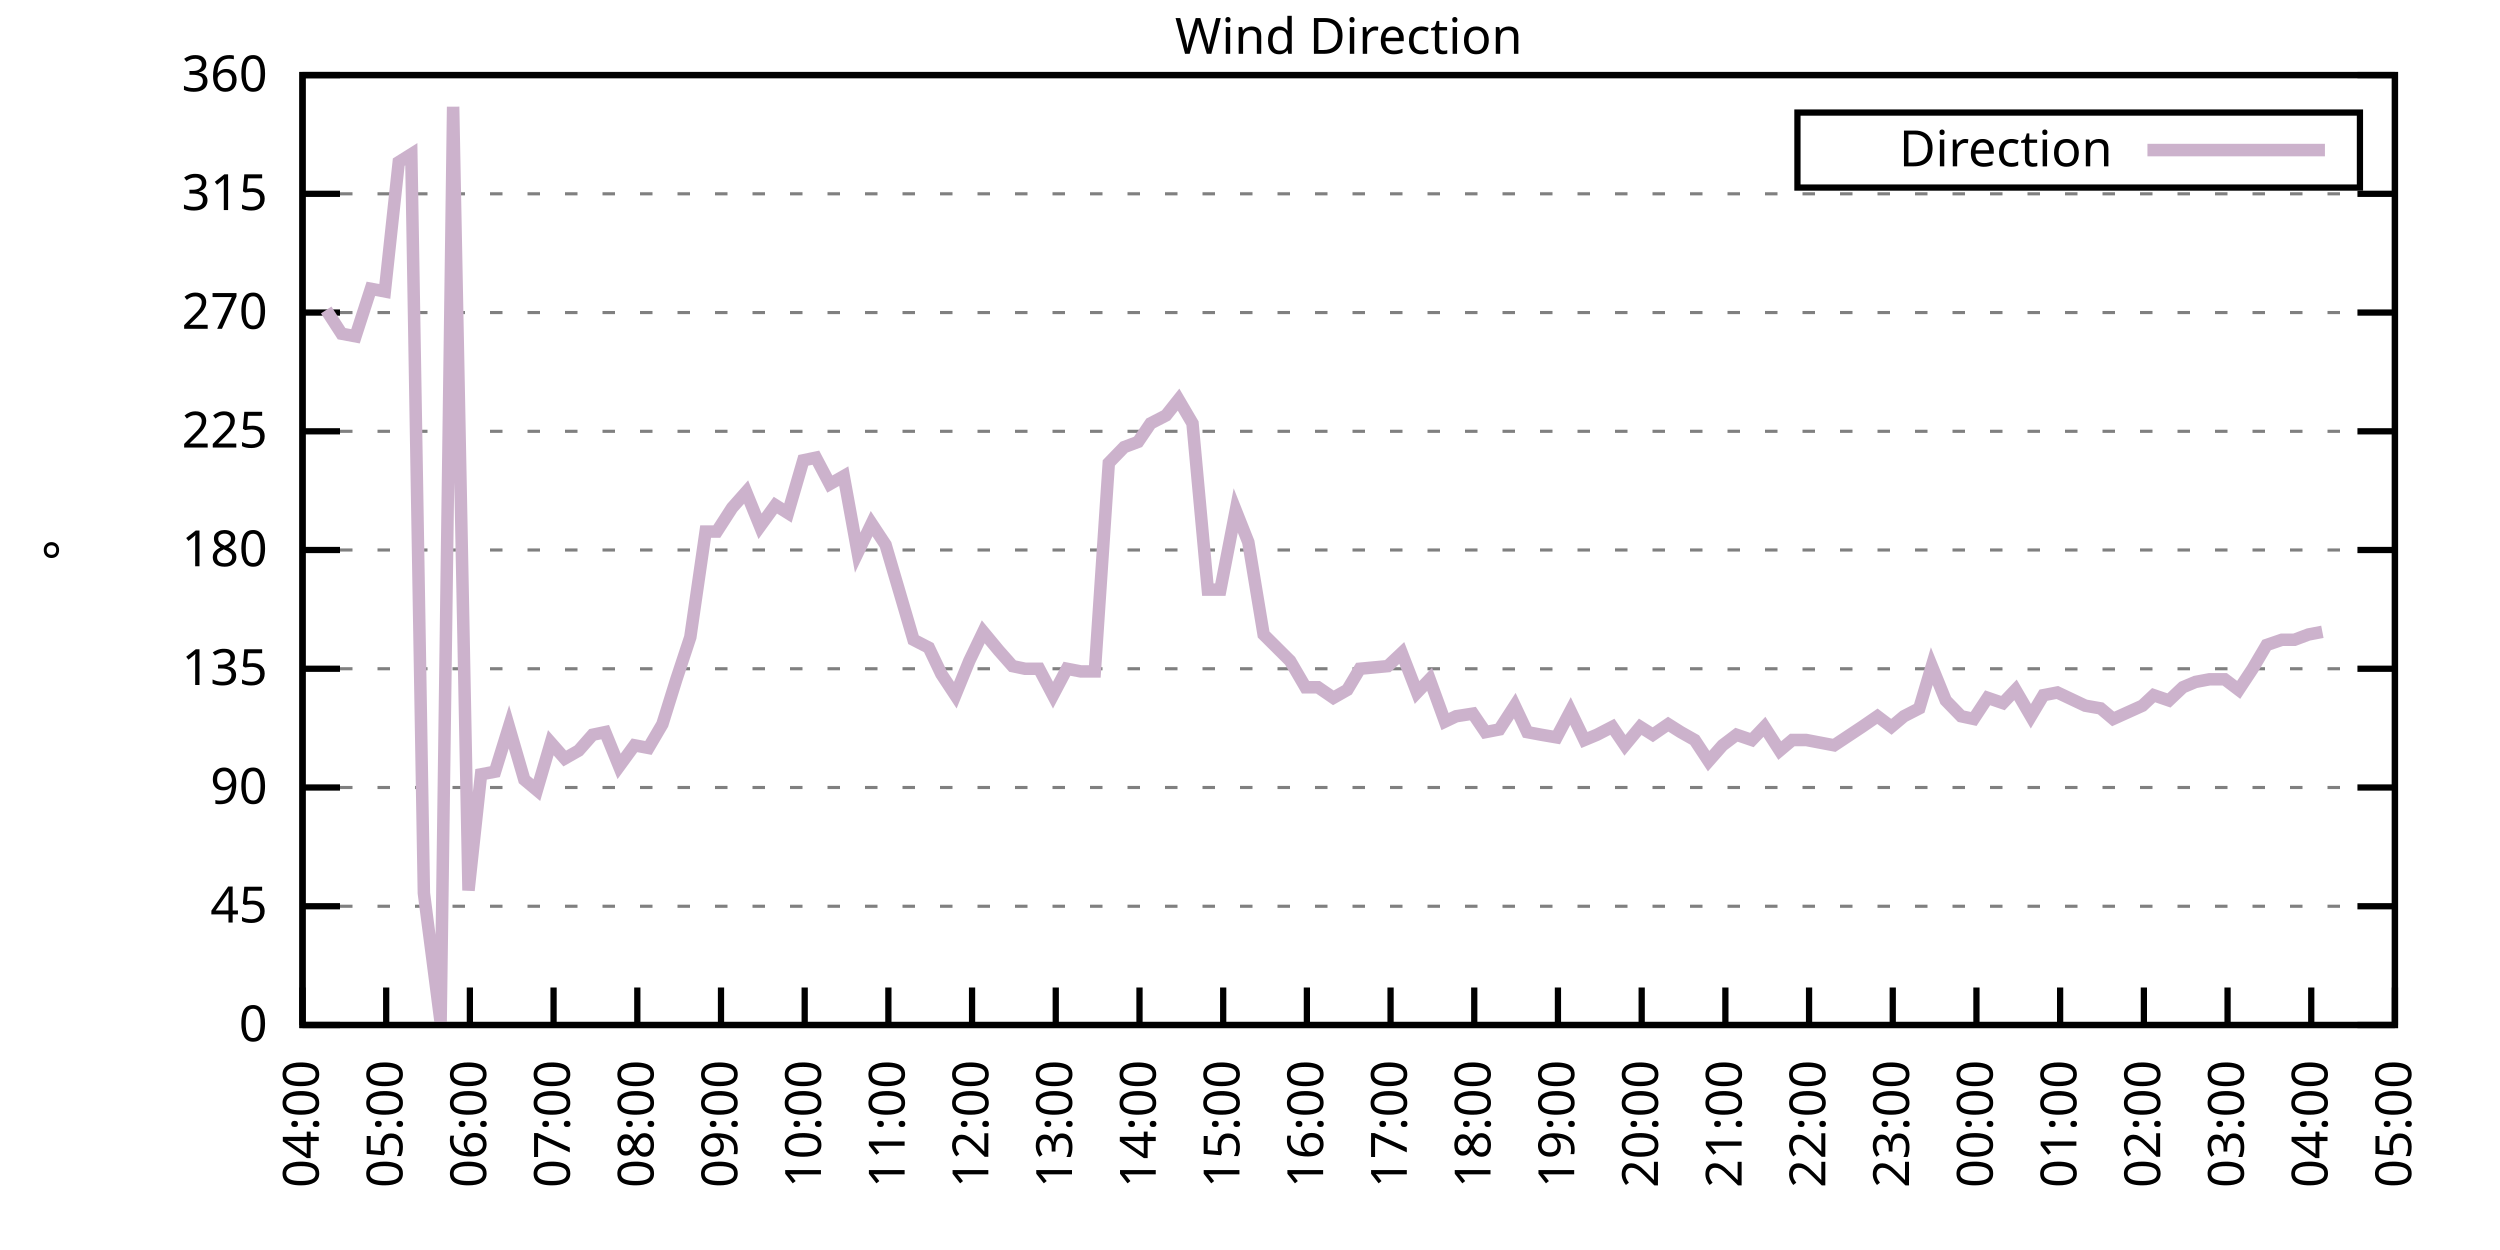
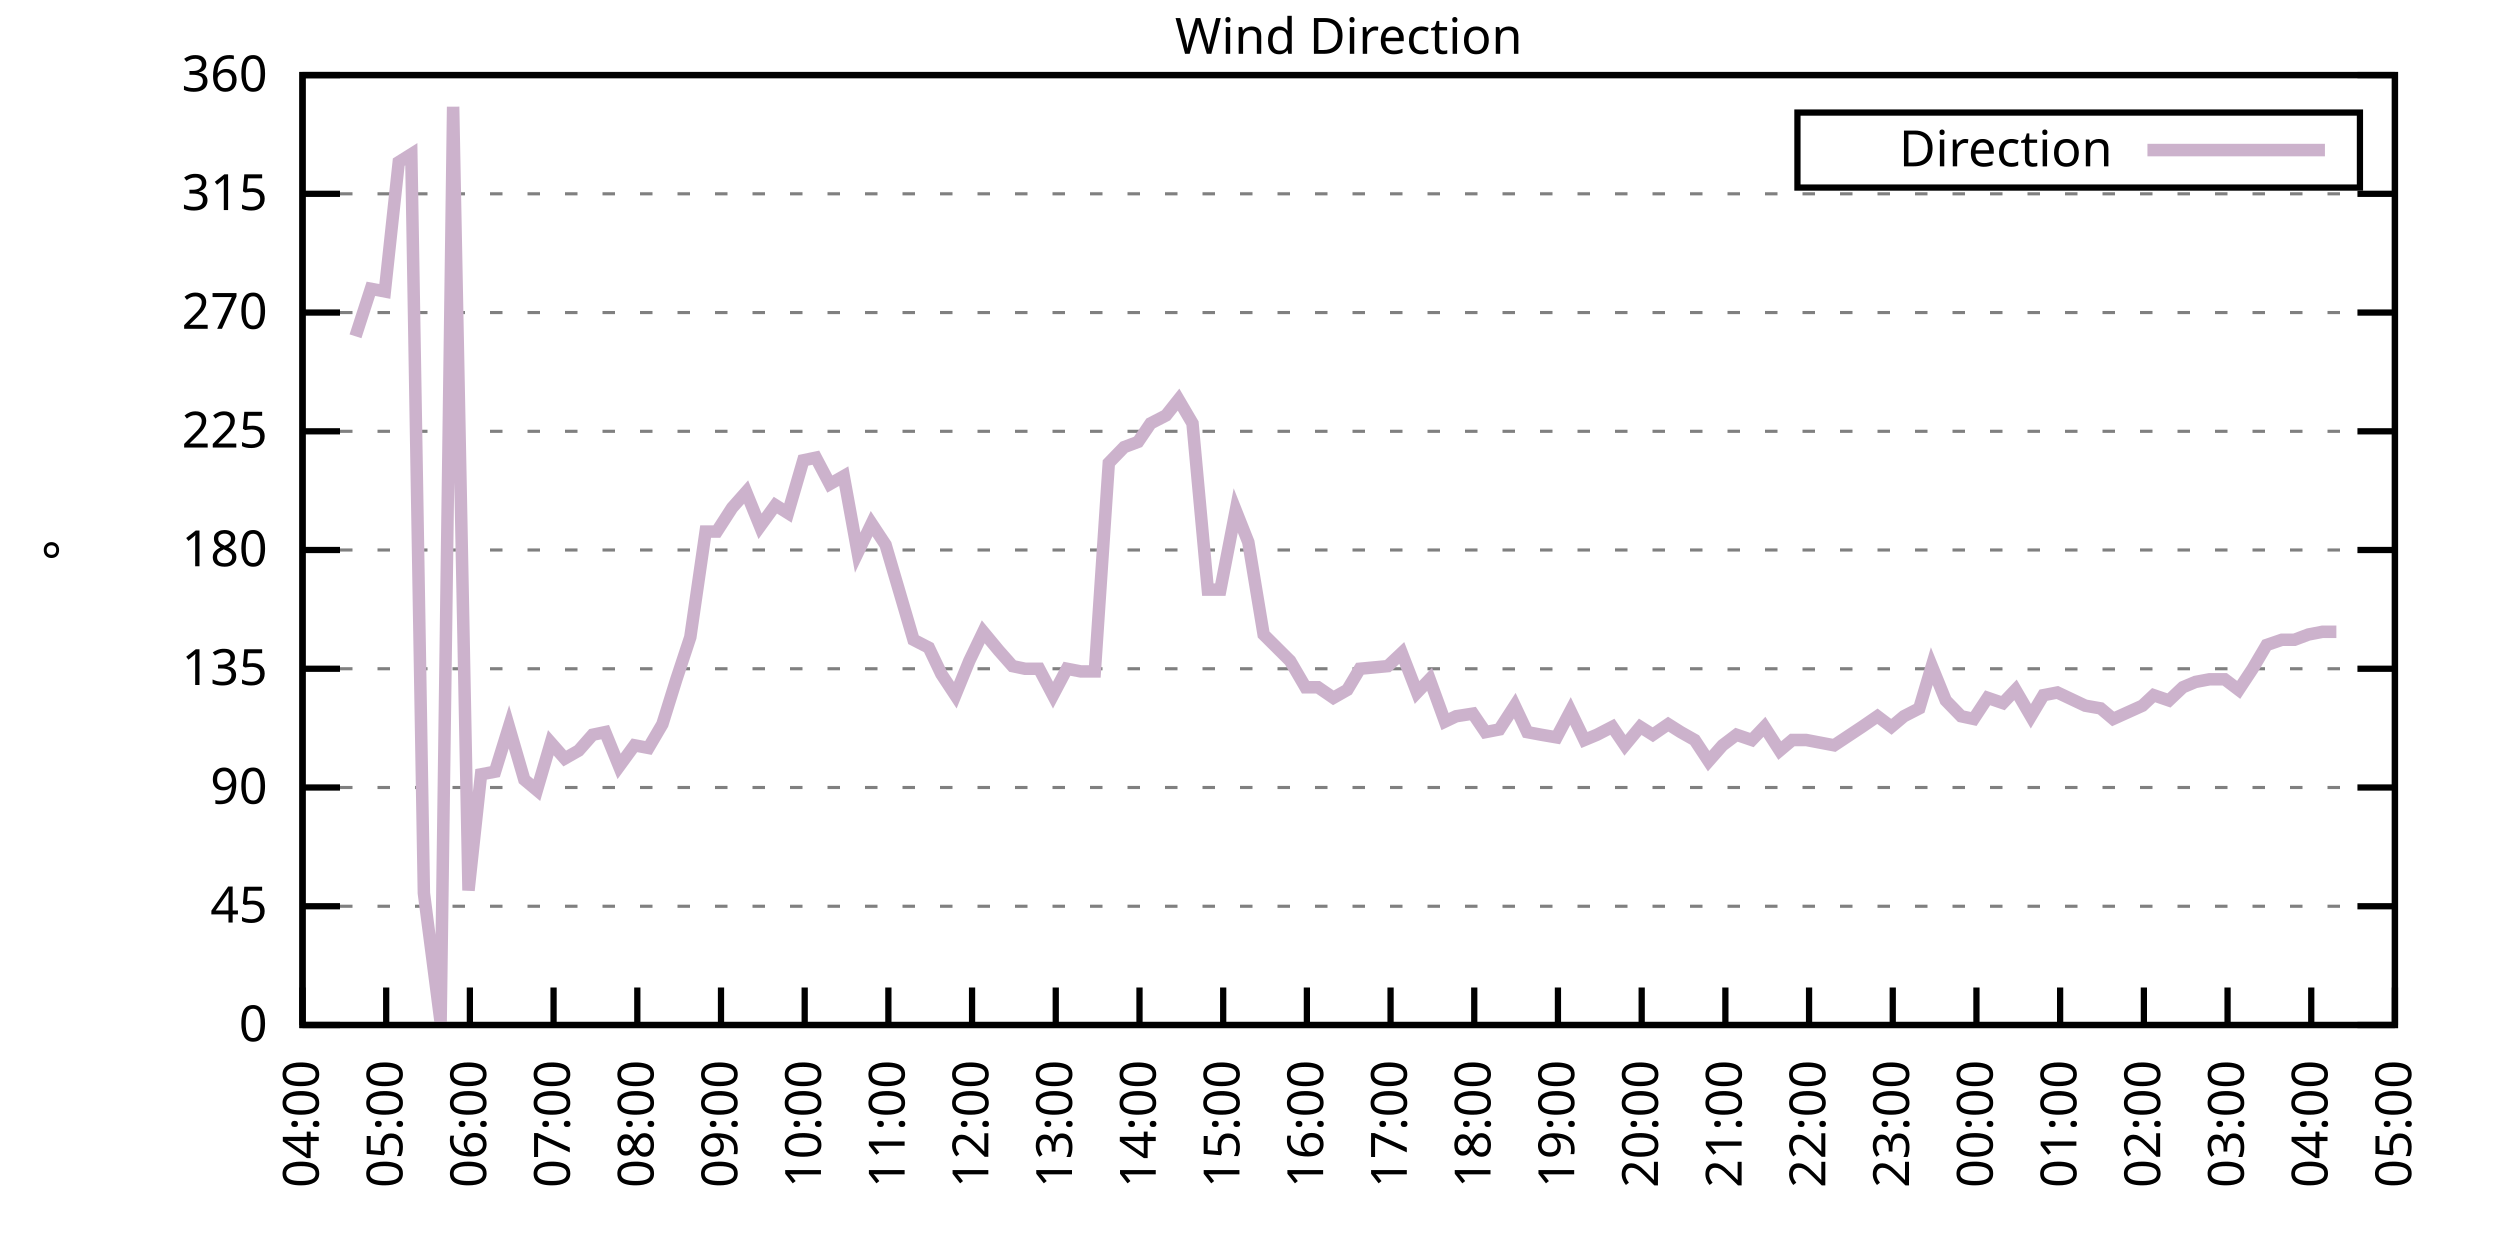
<svg xmlns="http://www.w3.org/2000/svg" xmlns:xlink="http://www.w3.org/1999/xlink" width="400" height="200" viewBox="0 0 400 200">
  <g id="gnuplot_canvas">
    <rect x="0" y="0" width="400" height="200" fill="none" />
    <defs>
      <circle id="gpDot" r="0.5" stroke-width="0.5" stroke="currentColor" />
      <path id="gpPt0" stroke-width="0.333" stroke="currentColor" d="M-1,0 h2 M0,-1 v2" />
      <path id="gpPt1" stroke-width="0.333" stroke="currentColor" d="M-1,-1 L1,1 M1,-1 L-1,1" />
      <path id="gpPt2" stroke-width="0.333" stroke="currentColor" d="M-1,0 L1,0 M0,-1 L0,1 M-1,-1 L1,1 M-1,1 L1,-1" />
      <rect id="gpPt3" stroke-width="0.333" stroke="currentColor" x="-1" y="-1" width="2" height="2" />
      <rect id="gpPt4" stroke-width="0.333" stroke="currentColor" fill="currentColor" x="-1" y="-1" width="2" height="2" />
      <circle id="gpPt5" stroke-width="0.333" stroke="currentColor" cx="0" cy="0" r="1" />
      <use xlink:href="#gpPt5" id="gpPt6" fill="currentColor" stroke="none" />
      <path id="gpPt7" stroke-width="0.333" stroke="currentColor" d="M0,-1.33 L-1.33,0.67 L1.33,0.67 z" />
      <use xlink:href="#gpPt7" id="gpPt8" fill="currentColor" stroke="none" />
      <use xlink:href="#gpPt7" id="gpPt9" stroke="currentColor" transform="rotate(180)" />
      <use xlink:href="#gpPt9" id="gpPt10" fill="currentColor" stroke="none" />
      <use xlink:href="#gpPt3" id="gpPt11" stroke="currentColor" transform="rotate(45)" />
      <use xlink:href="#gpPt11" id="gpPt12" fill="currentColor" stroke="none" />
      <path id="gpPt13" stroke-width="0.333" stroke="currentColor" d="M0,1.330 L1.265,0.411 L0.782,-1.067 L-0.782,-1.076 L-1.265,0.411 z" />
      <use xlink:href="#gpPt13" id="gpPt14" fill="currentColor" stroke="none" />
      <filter id="textbox" filterUnits="objectBoundingBox" x="0" y="0" height="1" width="1">
        <feFlood flood-color="white" flood-opacity="1" result="bgnd" />
        <feComposite in="SourceGraphic" in2="bgnd" operator="atop" />
      </filter>
      <filter id="greybox" filterUnits="objectBoundingBox" x="0" y="0" height="1" width="1">
        <feFlood flood-color="lightgrey" flood-opacity="1" result="grey" />
        <feComposite in="SourceGraphic" in2="grey" operator="atop" />
      </filter>
    </defs>
    <g fill="none" color="white" stroke="currentColor" stroke-width="1.00" stroke-linecap="butt" stroke-linejoin="miter">
</g>
    <g fill="none" color="black" stroke="currentColor" stroke-width="1.00" stroke-linecap="butt" stroke-linejoin="miter">
      <g stroke="none" shape-rendering="crispEdges">
        <polygon fill="rgb(255, 255, 255)" points="48.40,164.00 383.18,164.00 383.18,12.02 48.40,12.02 " />
      </g>
    </g>
    <g fill="none" color="black" stroke="currentColor" stroke-width="1.00" stroke-linecap="butt" stroke-linejoin="miter">
</g>
    <g fill="none" color="black" stroke="black" stroke-width="0.50" stroke-linecap="butt" stroke-linejoin="miter">
</g>
    <g fill="none" color="gray" stroke="currentColor" stroke-width="0.50" stroke-linecap="butt" stroke-linejoin="miter">
      <path stroke="gray" stroke-dasharray="2,4" class="gridline" d="M48.40,164.00 L383.19,164.00  " />
    </g>
    <g fill="none" color="gray" stroke="gray" stroke-width="1.00" stroke-linecap="butt" stroke-linejoin="miter">
</g>
    <g fill="none" color="black" stroke="currentColor" stroke-width="1.00" stroke-linecap="butt" stroke-linejoin="miter">
      <path stroke="black" d="M48.40,164.00 L54.40,164.00 M383.19,164.00 L377.19,164.00  " />
      <g transform="translate(42.80,166.60)" stroke="none" fill="black" font-family="Sans" font-size="8.00" text-anchor="end">
        <text>
          <tspan font-family="Sans"> 0</tspan>
        </text>
      </g>
    </g>
    <g fill="none" color="black" stroke="currentColor" stroke-width="1.00" stroke-linecap="butt" stroke-linejoin="miter">
</g>
    <g fill="none" color="black" stroke="black" stroke-width="0.50" stroke-linecap="butt" stroke-linejoin="miter">
</g>
    <g fill="none" color="gray" stroke="currentColor" stroke-width="0.50" stroke-linecap="butt" stroke-linejoin="miter">
      <path stroke="gray" stroke-dasharray="2,4" class="gridline" d="M48.40,145.00 L383.19,145.00  " />
    </g>
    <g fill="none" color="gray" stroke="gray" stroke-width="1.00" stroke-linecap="butt" stroke-linejoin="miter">
</g>
    <g fill="none" color="black" stroke="currentColor" stroke-width="1.00" stroke-linecap="butt" stroke-linejoin="miter">
      <path stroke="black" d="M48.40,145.00 L54.40,145.00 M383.19,145.00 L377.19,145.00  " />
      <g transform="translate(42.80,147.60)" stroke="none" fill="black" font-family="Sans" font-size="8.00" text-anchor="end">
        <text>
          <tspan font-family="Sans"> 45</tspan>
        </text>
      </g>
    </g>
    <g fill="none" color="black" stroke="currentColor" stroke-width="1.00" stroke-linecap="butt" stroke-linejoin="miter">
</g>
    <g fill="none" color="black" stroke="black" stroke-width="0.50" stroke-linecap="butt" stroke-linejoin="miter">
</g>
    <g fill="none" color="gray" stroke="currentColor" stroke-width="0.50" stroke-linecap="butt" stroke-linejoin="miter">
      <path stroke="gray" stroke-dasharray="2,4" class="gridline" d="M48.40,126.00 L383.19,126.00  " />
    </g>
    <g fill="none" color="gray" stroke="gray" stroke-width="1.00" stroke-linecap="butt" stroke-linejoin="miter">
</g>
    <g fill="none" color="black" stroke="currentColor" stroke-width="1.00" stroke-linecap="butt" stroke-linejoin="miter">
      <path stroke="black" d="M48.40,126.00 L54.40,126.00 M383.19,126.00 L377.19,126.00  " />
      <g transform="translate(42.80,128.60)" stroke="none" fill="black" font-family="Sans" font-size="8.00" text-anchor="end">
        <text>
          <tspan font-family="Sans"> 90</tspan>
        </text>
      </g>
    </g>
    <g fill="none" color="black" stroke="currentColor" stroke-width="1.00" stroke-linecap="butt" stroke-linejoin="miter">
</g>
    <g fill="none" color="black" stroke="black" stroke-width="0.50" stroke-linecap="butt" stroke-linejoin="miter">
</g>
    <g fill="none" color="gray" stroke="currentColor" stroke-width="0.50" stroke-linecap="butt" stroke-linejoin="miter">
      <path stroke="gray" stroke-dasharray="2,4" class="gridline" d="M48.40,107.00 L383.19,107.00  " />
    </g>
    <g fill="none" color="gray" stroke="gray" stroke-width="1.00" stroke-linecap="butt" stroke-linejoin="miter">
</g>
    <g fill="none" color="black" stroke="currentColor" stroke-width="1.00" stroke-linecap="butt" stroke-linejoin="miter">
      <path stroke="black" d="M48.40,107.00 L54.40,107.00 M383.19,107.00 L377.19,107.00  " />
      <g transform="translate(42.80,109.60)" stroke="none" fill="black" font-family="Sans" font-size="8.00" text-anchor="end">
        <text>
          <tspan font-family="Sans"> 135</tspan>
        </text>
      </g>
    </g>
    <g fill="none" color="black" stroke="currentColor" stroke-width="1.00" stroke-linecap="butt" stroke-linejoin="miter">
</g>
    <g fill="none" color="black" stroke="black" stroke-width="0.50" stroke-linecap="butt" stroke-linejoin="miter">
</g>
    <g fill="none" color="gray" stroke="currentColor" stroke-width="0.50" stroke-linecap="butt" stroke-linejoin="miter">
      <path stroke="gray" stroke-dasharray="2,4" class="gridline" d="M48.40,88.00 L383.19,88.00  " />
    </g>
    <g fill="none" color="gray" stroke="gray" stroke-width="1.00" stroke-linecap="butt" stroke-linejoin="miter">
</g>
    <g fill="none" color="black" stroke="currentColor" stroke-width="1.00" stroke-linecap="butt" stroke-linejoin="miter">
      <path stroke="black" d="M48.40,88.00 L54.40,88.00 M383.19,88.00 L377.19,88.00  " />
      <g transform="translate(42.80,90.60)" stroke="none" fill="black" font-family="Sans" font-size="8.00" text-anchor="end">
        <text>
          <tspan font-family="Sans"> 180</tspan>
        </text>
      </g>
    </g>
    <g fill="none" color="black" stroke="currentColor" stroke-width="1.00" stroke-linecap="butt" stroke-linejoin="miter">
</g>
    <g fill="none" color="black" stroke="black" stroke-width="0.50" stroke-linecap="butt" stroke-linejoin="miter">
</g>
    <g fill="none" color="gray" stroke="currentColor" stroke-width="0.50" stroke-linecap="butt" stroke-linejoin="miter">
      <path stroke="gray" stroke-dasharray="2,4" class="gridline" d="M48.40,69.01 L383.19,69.01  " />
    </g>
    <g fill="none" color="gray" stroke="gray" stroke-width="1.00" stroke-linecap="butt" stroke-linejoin="miter">
</g>
    <g fill="none" color="black" stroke="currentColor" stroke-width="1.00" stroke-linecap="butt" stroke-linejoin="miter">
      <path stroke="black" d="M48.40,69.01 L54.40,69.01 M383.19,69.01 L377.19,69.01  " />
      <g transform="translate(42.80,71.61)" stroke="none" fill="black" font-family="Sans" font-size="8.00" text-anchor="end">
        <text>
          <tspan font-family="Sans"> 225</tspan>
        </text>
      </g>
    </g>
    <g fill="none" color="black" stroke="currentColor" stroke-width="1.00" stroke-linecap="butt" stroke-linejoin="miter">
</g>
    <g fill="none" color="black" stroke="black" stroke-width="0.50" stroke-linecap="butt" stroke-linejoin="miter">
</g>
    <g fill="none" color="gray" stroke="currentColor" stroke-width="0.50" stroke-linecap="butt" stroke-linejoin="miter">
      <path stroke="gray" stroke-dasharray="2,4" class="gridline" d="M48.40,50.01 L383.19,50.01  " />
    </g>
    <g fill="none" color="gray" stroke="gray" stroke-width="1.00" stroke-linecap="butt" stroke-linejoin="miter">
</g>
    <g fill="none" color="black" stroke="currentColor" stroke-width="1.00" stroke-linecap="butt" stroke-linejoin="miter">
      <path stroke="black" d="M48.40,50.01 L54.40,50.01 M383.19,50.01 L377.19,50.01  " />
      <g transform="translate(42.80,52.61)" stroke="none" fill="black" font-family="Sans" font-size="8.00" text-anchor="end">
        <text>
          <tspan font-family="Sans"> 270</tspan>
        </text>
      </g>
    </g>
    <g fill="none" color="black" stroke="currentColor" stroke-width="1.00" stroke-linecap="butt" stroke-linejoin="miter">
</g>
    <g fill="none" color="black" stroke="black" stroke-width="0.50" stroke-linecap="butt" stroke-linejoin="miter">
</g>
    <g fill="none" color="gray" stroke="currentColor" stroke-width="0.50" stroke-linecap="butt" stroke-linejoin="miter">
      <path stroke="gray" stroke-dasharray="2,4" class="gridline" d="M48.40,31.01 L383.19,31.01  " />
    </g>
    <g fill="none" color="gray" stroke="gray" stroke-width="1.00" stroke-linecap="butt" stroke-linejoin="miter">
</g>
    <g fill="none" color="black" stroke="currentColor" stroke-width="1.00" stroke-linecap="butt" stroke-linejoin="miter">
      <path stroke="black" d="M48.40,31.01 L54.40,31.01 M383.19,31.01 L377.19,31.01  " />
      <g transform="translate(42.80,33.61)" stroke="none" fill="black" font-family="Sans" font-size="8.00" text-anchor="end">
        <text>
          <tspan font-family="Sans"> 315</tspan>
        </text>
      </g>
    </g>
    <g fill="none" color="black" stroke="currentColor" stroke-width="1.00" stroke-linecap="butt" stroke-linejoin="miter">
</g>
    <g fill="none" color="black" stroke="black" stroke-width="0.50" stroke-linecap="butt" stroke-linejoin="miter">
</g>
    <g fill="none" color="gray" stroke="currentColor" stroke-width="0.50" stroke-linecap="butt" stroke-linejoin="miter">
      <path stroke="gray" stroke-dasharray="2,4" class="gridline" d="M48.40,12.01 L383.19,12.01  " />
    </g>
    <g fill="none" color="gray" stroke="gray" stroke-width="1.00" stroke-linecap="butt" stroke-linejoin="miter">
</g>
    <g fill="none" color="black" stroke="currentColor" stroke-width="1.00" stroke-linecap="butt" stroke-linejoin="miter">
      <path stroke="black" d="M48.40,12.01 L54.40,12.01 M383.19,12.01 L377.19,12.01  " />
      <g transform="translate(42.80,14.61)" stroke="none" fill="black" font-family="Sans" font-size="8.00" text-anchor="end">
        <text>
          <tspan font-family="Sans"> 360</tspan>
        </text>
      </g>
    </g>
    <g fill="none" color="black" stroke="currentColor" stroke-width="1.00" stroke-linecap="butt" stroke-linejoin="miter">
      <path stroke="black" d="M48.40,164.00 L48.40,158.00  " />
      <g transform="translate(51.00,169.60) rotate(270.00)" stroke="none" fill="black" font-family="Sans" font-size="8.00" text-anchor="end">
        <text>
          <tspan font-family="Sans">04:00</tspan>
        </text>
      </g>
    </g>
    <g fill="none" color="black" stroke="currentColor" stroke-width="1.00" stroke-linecap="butt" stroke-linejoin="miter">
      <path stroke="black" d="M61.79,164.00 L61.79,158.00  " />
      <g transform="translate(64.39,169.60) rotate(270.00)" stroke="none" fill="black" font-family="Sans" font-size="8.00" text-anchor="end">
        <text>
          <tspan font-family="Sans">05:00</tspan>
        </text>
      </g>
    </g>
    <g fill="none" color="black" stroke="currentColor" stroke-width="1.00" stroke-linecap="butt" stroke-linejoin="miter">
      <path stroke="black" d="M75.18,164.00 L75.18,158.00  " />
      <g transform="translate(77.78,169.60) rotate(270.00)" stroke="none" fill="black" font-family="Sans" font-size="8.00" text-anchor="end">
        <text>
          <tspan font-family="Sans">06:00</tspan>
        </text>
      </g>
    </g>
    <g fill="none" color="black" stroke="currentColor" stroke-width="1.00" stroke-linecap="butt" stroke-linejoin="miter">
      <path stroke="black" d="M88.57,164.00 L88.57,158.00  " />
      <g transform="translate(91.17,169.60) rotate(270.00)" stroke="none" fill="black" font-family="Sans" font-size="8.00" text-anchor="end">
        <text>
          <tspan font-family="Sans">07:00</tspan>
        </text>
      </g>
    </g>
    <g fill="none" color="black" stroke="currentColor" stroke-width="1.00" stroke-linecap="butt" stroke-linejoin="miter">
      <path stroke="black" d="M101.97,164.00 L101.97,158.00  " />
      <g transform="translate(104.57,169.60) rotate(270.00)" stroke="none" fill="black" font-family="Sans" font-size="8.00" text-anchor="end">
        <text>
          <tspan font-family="Sans">08:00</tspan>
        </text>
      </g>
    </g>
    <g fill="none" color="black" stroke="currentColor" stroke-width="1.00" stroke-linecap="butt" stroke-linejoin="miter">
      <path stroke="black" d="M115.36,164.00 L115.36,158.00  " />
      <g transform="translate(117.96,169.60) rotate(270.00)" stroke="none" fill="black" font-family="Sans" font-size="8.00" text-anchor="end">
        <text>
          <tspan font-family="Sans">09:00</tspan>
        </text>
      </g>
    </g>
    <g fill="none" color="black" stroke="currentColor" stroke-width="1.00" stroke-linecap="butt" stroke-linejoin="miter">
      <path stroke="black" d="M128.75,164.00 L128.75,158.00  " />
      <g transform="translate(131.35,169.60) rotate(270.00)" stroke="none" fill="black" font-family="Sans" font-size="8.00" text-anchor="end">
        <text>
          <tspan font-family="Sans">10:00</tspan>
        </text>
      </g>
    </g>
    <g fill="none" color="black" stroke="currentColor" stroke-width="1.00" stroke-linecap="butt" stroke-linejoin="miter">
      <path stroke="black" d="M142.14,164.00 L142.14,158.00  " />
      <g transform="translate(144.74,169.60) rotate(270.00)" stroke="none" fill="black" font-family="Sans" font-size="8.00" text-anchor="end">
        <text>
          <tspan font-family="Sans">11:00</tspan>
        </text>
      </g>
    </g>
    <g fill="none" color="black" stroke="currentColor" stroke-width="1.00" stroke-linecap="butt" stroke-linejoin="miter">
      <path stroke="black" d="M155.53,164.00 L155.53,158.00  " />
      <g transform="translate(158.13,169.60) rotate(270.00)" stroke="none" fill="black" font-family="Sans" font-size="8.00" text-anchor="end">
        <text>
          <tspan font-family="Sans">12:00</tspan>
        </text>
      </g>
    </g>
    <g fill="none" color="black" stroke="currentColor" stroke-width="1.00" stroke-linecap="butt" stroke-linejoin="miter">
      <path stroke="black" d="M168.92,164.00 L168.92,158.00  " />
      <g transform="translate(171.52,169.60) rotate(270.00)" stroke="none" fill="black" font-family="Sans" font-size="8.00" text-anchor="end">
        <text>
          <tspan font-family="Sans">13:00</tspan>
        </text>
      </g>
    </g>
    <g fill="none" color="black" stroke="currentColor" stroke-width="1.00" stroke-linecap="butt" stroke-linejoin="miter">
      <path stroke="black" d="M182.32,164.00 L182.32,158.00  " />
      <g transform="translate(184.92,169.60) rotate(270.00)" stroke="none" fill="black" font-family="Sans" font-size="8.00" text-anchor="end">
        <text>
          <tspan font-family="Sans">14:00</tspan>
        </text>
      </g>
    </g>
    <g fill="none" color="black" stroke="currentColor" stroke-width="1.00" stroke-linecap="butt" stroke-linejoin="miter">
      <path stroke="black" d="M195.71,164.00 L195.71,158.00  " />
      <g transform="translate(198.31,169.60) rotate(270.00)" stroke="none" fill="black" font-family="Sans" font-size="8.00" text-anchor="end">
        <text>
          <tspan font-family="Sans">15:00</tspan>
        </text>
      </g>
    </g>
    <g fill="none" color="black" stroke="currentColor" stroke-width="1.00" stroke-linecap="butt" stroke-linejoin="miter">
      <path stroke="black" d="M209.10,164.00 L209.10,158.00  " />
      <g transform="translate(211.70,169.60) rotate(270.00)" stroke="none" fill="black" font-family="Sans" font-size="8.00" text-anchor="end">
        <text>
          <tspan font-family="Sans">16:00</tspan>
        </text>
      </g>
    </g>
    <g fill="none" color="black" stroke="currentColor" stroke-width="1.00" stroke-linecap="butt" stroke-linejoin="miter">
      <path stroke="black" d="M222.49,164.00 L222.49,158.00  " />
      <g transform="translate(225.09,169.60) rotate(270.00)" stroke="none" fill="black" font-family="Sans" font-size="8.00" text-anchor="end">
        <text>
          <tspan font-family="Sans">17:00</tspan>
        </text>
      </g>
    </g>
    <g fill="none" color="black" stroke="currentColor" stroke-width="1.00" stroke-linecap="butt" stroke-linejoin="miter">
      <path stroke="black" d="M235.88,164.00 L235.88,158.00  " />
      <g transform="translate(238.48,169.60) rotate(270.00)" stroke="none" fill="black" font-family="Sans" font-size="8.00" text-anchor="end">
        <text>
          <tspan font-family="Sans">18:00</tspan>
        </text>
      </g>
    </g>
    <g fill="none" color="black" stroke="currentColor" stroke-width="1.00" stroke-linecap="butt" stroke-linejoin="miter">
      <path stroke="black" d="M249.27,164.00 L249.27,158.00  " />
      <g transform="translate(251.87,169.60) rotate(270.00)" stroke="none" fill="black" font-family="Sans" font-size="8.00" text-anchor="end">
        <text>
          <tspan font-family="Sans">19:00</tspan>
        </text>
      </g>
    </g>
    <g fill="none" color="black" stroke="currentColor" stroke-width="1.00" stroke-linecap="butt" stroke-linejoin="miter">
      <path stroke="black" d="M262.67,164.00 L262.67,158.00  " />
      <g transform="translate(265.27,169.60) rotate(270.00)" stroke="none" fill="black" font-family="Sans" font-size="8.00" text-anchor="end">
        <text>
          <tspan font-family="Sans">20:00</tspan>
        </text>
      </g>
    </g>
    <g fill="none" color="black" stroke="currentColor" stroke-width="1.00" stroke-linecap="butt" stroke-linejoin="miter">
      <path stroke="black" d="M276.06,164.00 L276.06,158.00  " />
      <g transform="translate(278.66,169.60) rotate(270.00)" stroke="none" fill="black" font-family="Sans" font-size="8.00" text-anchor="end">
        <text>
          <tspan font-family="Sans">21:00</tspan>
        </text>
      </g>
    </g>
    <g fill="none" color="black" stroke="currentColor" stroke-width="1.00" stroke-linecap="butt" stroke-linejoin="miter">
      <path stroke="black" d="M289.45,164.00 L289.45,158.00  " />
      <g transform="translate(292.05,169.60) rotate(270.00)" stroke="none" fill="black" font-family="Sans" font-size="8.00" text-anchor="end">
        <text>
          <tspan font-family="Sans">22:00</tspan>
        </text>
      </g>
    </g>
    <g fill="none" color="black" stroke="currentColor" stroke-width="1.00" stroke-linecap="butt" stroke-linejoin="miter">
      <path stroke="black" d="M302.84,164.00 L302.84,158.00  " />
      <g transform="translate(305.44,169.60) rotate(270.00)" stroke="none" fill="black" font-family="Sans" font-size="8.00" text-anchor="end">
        <text>
          <tspan font-family="Sans">23:00</tspan>
        </text>
      </g>
    </g>
    <g fill="none" color="black" stroke="currentColor" stroke-width="1.00" stroke-linecap="butt" stroke-linejoin="miter">
      <path stroke="black" d="M316.23,164.00 L316.23,158.00  " />
      <g transform="translate(318.83,169.60) rotate(270.00)" stroke="none" fill="black" font-family="Sans" font-size="8.00" text-anchor="end">
        <text>
          <tspan font-family="Sans">00:00</tspan>
        </text>
      </g>
    </g>
    <g fill="none" color="black" stroke="currentColor" stroke-width="1.00" stroke-linecap="butt" stroke-linejoin="miter">
      <path stroke="black" d="M329.62,164.00 L329.62,158.00  " />
      <g transform="translate(332.22,169.60) rotate(270.00)" stroke="none" fill="black" font-family="Sans" font-size="8.00" text-anchor="end">
        <text>
          <tspan font-family="Sans">01:00</tspan>
        </text>
      </g>
    </g>
    <g fill="none" color="black" stroke="currentColor" stroke-width="1.00" stroke-linecap="butt" stroke-linejoin="miter">
      <path stroke="black" d="M343.02,164.00 L343.02,158.00  " />
      <g transform="translate(345.62,169.60) rotate(270.00)" stroke="none" fill="black" font-family="Sans" font-size="8.00" text-anchor="end">
        <text>
          <tspan font-family="Sans">02:00</tspan>
        </text>
      </g>
    </g>
    <g fill="none" color="black" stroke="currentColor" stroke-width="1.00" stroke-linecap="butt" stroke-linejoin="miter">
      <path stroke="black" d="M356.41,164.00 L356.41,158.00  " />
      <g transform="translate(359.01,169.60) rotate(270.00)" stroke="none" fill="black" font-family="Sans" font-size="8.00" text-anchor="end">
        <text>
          <tspan font-family="Sans">03:00</tspan>
        </text>
      </g>
    </g>
    <g fill="none" color="black" stroke="currentColor" stroke-width="1.00" stroke-linecap="butt" stroke-linejoin="miter">
      <path stroke="black" d="M369.80,164.00 L369.80,158.00  " />
      <g transform="translate(372.40,169.60) rotate(270.00)" stroke="none" fill="black" font-family="Sans" font-size="8.00" text-anchor="end">
        <text>
          <tspan font-family="Sans">04:00</tspan>
        </text>
      </g>
    </g>
    <g fill="none" color="black" stroke="currentColor" stroke-width="1.00" stroke-linecap="butt" stroke-linejoin="miter">
      <path stroke="black" d="M383.19,164.00 L383.19,158.00  " />
      <g transform="translate(385.79,169.60) rotate(270.00)" stroke="none" fill="black" font-family="Sans" font-size="8.00" text-anchor="end">
        <text>
          <tspan font-family="Sans">05:00</tspan>
        </text>
      </g>
    </g>
    <g fill="none" color="black" stroke="currentColor" stroke-width="1.00" stroke-linecap="butt" stroke-linejoin="miter">
</g>
    <g fill="none" color="black" stroke="currentColor" stroke-width="1.00" stroke-linecap="butt" stroke-linejoin="miter">
      <path stroke="black" d="M48.40,12.01 L48.40,164.00 L383.19,164.00 L383.19,12.01 L48.40,12.01 Z  " />
    </g>
    <g fill="none" color="black" stroke="currentColor" stroke-width="1.00" stroke-linecap="butt" stroke-linejoin="miter">
</g>
    <g fill="none" color="black" stroke="currentColor" stroke-width="1.00" stroke-linecap="butt" stroke-linejoin="miter">
      <path stroke="black" d="M287.59,30.01 L287.59,18.01 L377.59,18.01 L377.59,30.01 L287.59,30.01 Z  " />
    </g>
    <g id="Wind_direction_plot_1">
      <g fill="none" color="white" stroke="black" stroke-width="2.00" stroke-linecap="butt" stroke-linejoin="miter">
</g>
      <g fill="none" color="black" stroke="currentColor" stroke-width="2.00" stroke-linecap="butt" stroke-linejoin="miter">
        <g transform="translate(337.99,26.61)" stroke="none" fill="black" font-family="Sans" font-size="8.00" text-anchor="end">
          <text>
            <tspan font-family="Sans">Direction</tspan>
          </text>
        </g>
      </g>
      <g fill="none" color="black" stroke="currentColor" stroke-width="2.00" stroke-linecap="butt" stroke-linejoin="miter">
-         <path stroke="rgb(204, 178, 204)" d="M343.59,24.01 L371.99,24.01 M52.19,49.59 L54.65,53.39 L56.88,53.81 L59.34,46.21 L61.57,46.63 L63.80,25.94   L65.81,24.68 L67.82,142.89 L70.50,163.58 L72.50,17.08 L74.96,142.47 L76.97,123.89 L79.20,123.47 L81.43,116.29   L83.89,124.74 L85.90,126.42 L88.13,118.83 L90.36,121.36 L92.59,120.09 L94.82,117.56 L96.83,117.14 L99.06,122.62   L101.52,119.25 L103.75,119.67 L105.98,115.87 L108.22,108.69 L110.45,101.94 L112.90,85.05 L114.69,85.05 L117.14,81.25   L119.38,78.72 L121.61,84.21 L124.06,80.83 L126.07,82.09 L128.53,73.65 L130.54,73.23 L132.77,77.45 L135.00,76.18   L137.23,88.43 L139.46,83.78 L141.69,87.16 L143.93,94.76 L146.16,102.36 L148.61,103.63 L150.62,107.85 L152.85,111.23   L155.09,105.74 L157.32,101.09 L159.77,104.05 L162.01,106.58 L164.01,107.00 L166.25,107.00 L168.48,111.23 L170.71,107.00   L172.94,107.43 L175.17,107.43 L177.41,74.07 L179.86,71.54 L182.09,70.70 L184.10,67.74 L186.56,66.47 L188.57,63.94   L190.80,67.74 L193.25,94.34 L195.26,94.34 L197.72,81.67 L199.73,86.74 L202.18,101.52 L206.42,105.74 L208.88,109.96   L210.88,109.96 L213.34,111.65 L215.57,110.38 L217.58,107.00 L222.04,106.58 L224.28,104.47 L226.73,110.80 L228.74,108.69   L231.20,115.45 L232.98,114.60 L235.66,114.18 L237.67,117.14 L239.90,116.71 L242.36,112.91 L244.36,117.14 L246.60,117.56   L249.05,117.98 L251.28,113.76 L253.51,118.40 L255.52,117.56 L257.98,116.29 L259.99,119.25 L262.44,116.29 L264.45,117.56   L266.91,115.87 L268.92,117.14 L271.15,118.40 L273.38,121.78 L275.61,119.25 L277.84,117.56 L280.30,118.40 L282.31,116.29   L284.76,120.09 L286.77,118.40 L289.00,118.40 L293.47,119.25 L297.93,116.29 L300.39,114.60 L302.62,116.29 L304.63,114.60   L307.08,113.34 L309.09,106.58 L311.32,112.07 L313.78,114.60 L315.79,115.03 L318.02,111.65 L320.47,112.49 L322.48,110.38   L324.94,114.60 L326.95,111.23 L329.18,110.80 L333.64,112.91 L336.10,113.34 L338.10,115.03 L342.79,112.91 L344.58,111.23   L347.03,112.07 L349.26,109.96 L351.27,109.11 L353.51,108.69 L355.96,108.69 L358.19,110.38 L360.42,107.00 L362.66,103.20   L365.11,102.36 L367.12,102.36 L369.35,101.52 L371.58,101.09  " />
+         <path stroke="rgb(204, 178, 204)" d="M343.59,24.01 L371.99,24.01 M56.88,53.81 L59.34,46.21 L61.57,46.63 L63.80,25.94 L65.81,24.68 L67.82,142.89   L70.50,163.58 L72.50,17.08 L74.96,142.47 L76.97,123.89 L79.20,123.47 L81.43,116.29 L83.89,124.74 L85.90,126.42   L88.13,118.83 L90.36,121.36 L92.59,120.09 L94.82,117.56 L96.83,117.14 L99.06,122.62 L101.52,119.25 L103.75,119.67   L105.98,115.87 L108.22,108.69 L110.45,101.94 L112.90,85.05 L114.69,85.05 L117.14,81.25 L119.38,78.72 L121.61,84.21   L124.06,80.83 L126.07,82.09 L128.53,73.65 L130.54,73.23 L132.77,77.45 L135.00,76.18 L137.23,88.43 L139.46,83.78   L141.69,87.16 L143.93,94.76 L146.16,102.36 L148.61,103.63 L150.62,107.85 L152.85,111.23 L155.09,105.74 L157.32,101.09   L159.77,104.05 L162.01,106.58 L164.01,107.00 L166.25,107.00 L168.48,111.23 L170.71,107.00 L172.94,107.43 L175.17,107.43   L177.41,74.07 L179.86,71.54 L182.09,70.70 L184.10,67.74 L186.56,66.47 L188.57,63.94 L190.80,67.74 L193.25,94.34   L195.26,94.34 L197.72,81.67 L199.73,86.74 L202.18,101.52 L206.42,105.74 L208.88,109.96 L210.88,109.96 L213.34,111.65   L215.57,110.38 L217.58,107.00 L222.04,106.58 L224.28,104.47 L226.73,110.80 L228.74,108.69 L231.20,115.45 L232.98,114.60   L235.66,114.18 L237.67,117.14 L239.90,116.71 L242.36,112.91 L244.36,117.14 L246.60,117.56 L249.05,117.98 L251.28,113.76   L253.51,118.40 L255.52,117.56 L257.98,116.29 L259.99,119.25 L262.44,116.29 L264.45,117.56 L266.91,115.87 L268.92,117.14   L271.15,118.40 L273.38,121.78 L275.61,119.25 L277.84,117.56 L280.30,118.40 L282.31,116.29 L284.76,120.09 L286.77,118.40   L289.00,118.40 L293.47,119.25 L297.93,116.29 L300.39,114.60 L302.62,116.29 L304.63,114.60 L307.08,113.34 L309.09,106.58   L311.32,112.07 L313.78,114.60 L315.79,115.03 L318.02,111.65 L320.47,112.49 L322.48,110.38 L324.94,114.60 L326.95,111.23   L329.18,110.80 L333.64,112.91 L336.10,113.34 L338.10,115.03 L342.79,112.91 L344.58,111.23 L347.03,112.07 L349.26,109.96   L351.27,109.11 L353.51,108.69 L355.96,108.69 L358.19,110.38 L360.42,107.00 L362.66,103.20 L365.11,102.36 L367.12,102.36   L369.35,101.52 L371.58,101.09 L373.82,101.09  " />
      </g>
    </g>
    <g fill="none" color="black" stroke="currentColor" stroke-width="2.00" stroke-linecap="butt" stroke-linejoin="miter">
</g>
    <g fill="none" color="black" stroke="black" stroke-width="1.00" stroke-linecap="butt" stroke-linejoin="miter">
</g>
    <g fill="none" color="black" stroke="currentColor" stroke-width="1.00" stroke-linecap="butt" stroke-linejoin="miter">
      <path stroke="black" d="M48.40,12.01 L48.40,164.00 L383.19,164.00 L383.19,12.01 L48.40,12.01 Z  " />
      <g transform="translate(12.80,88.01) rotate(270.00)" stroke="none" fill="black" font-family="Sans" font-size="8.00" text-anchor="middle">
        <text>
          <tspan font-family="Sans">°</tspan>
        </text>
      </g>
    </g>
    <g fill="none" color="black" stroke="currentColor" stroke-width="1.00" stroke-linecap="butt" stroke-linejoin="miter">
</g>
    <g fill="none" color="black" stroke="currentColor" stroke-width="1.00" stroke-linecap="butt" stroke-linejoin="miter">
      <g transform="translate(215.79,8.61)" stroke="none" fill="black" font-family="Sans" font-size="8.00" text-anchor="middle">
        <text>
          <tspan font-family="Sans">Wind Direction</tspan>
        </text>
      </g>
    </g>
    <g fill="none" color="black" stroke="currentColor" stroke-width="1.00" stroke-linecap="butt" stroke-linejoin="miter">
</g>
  </g>
</svg>
